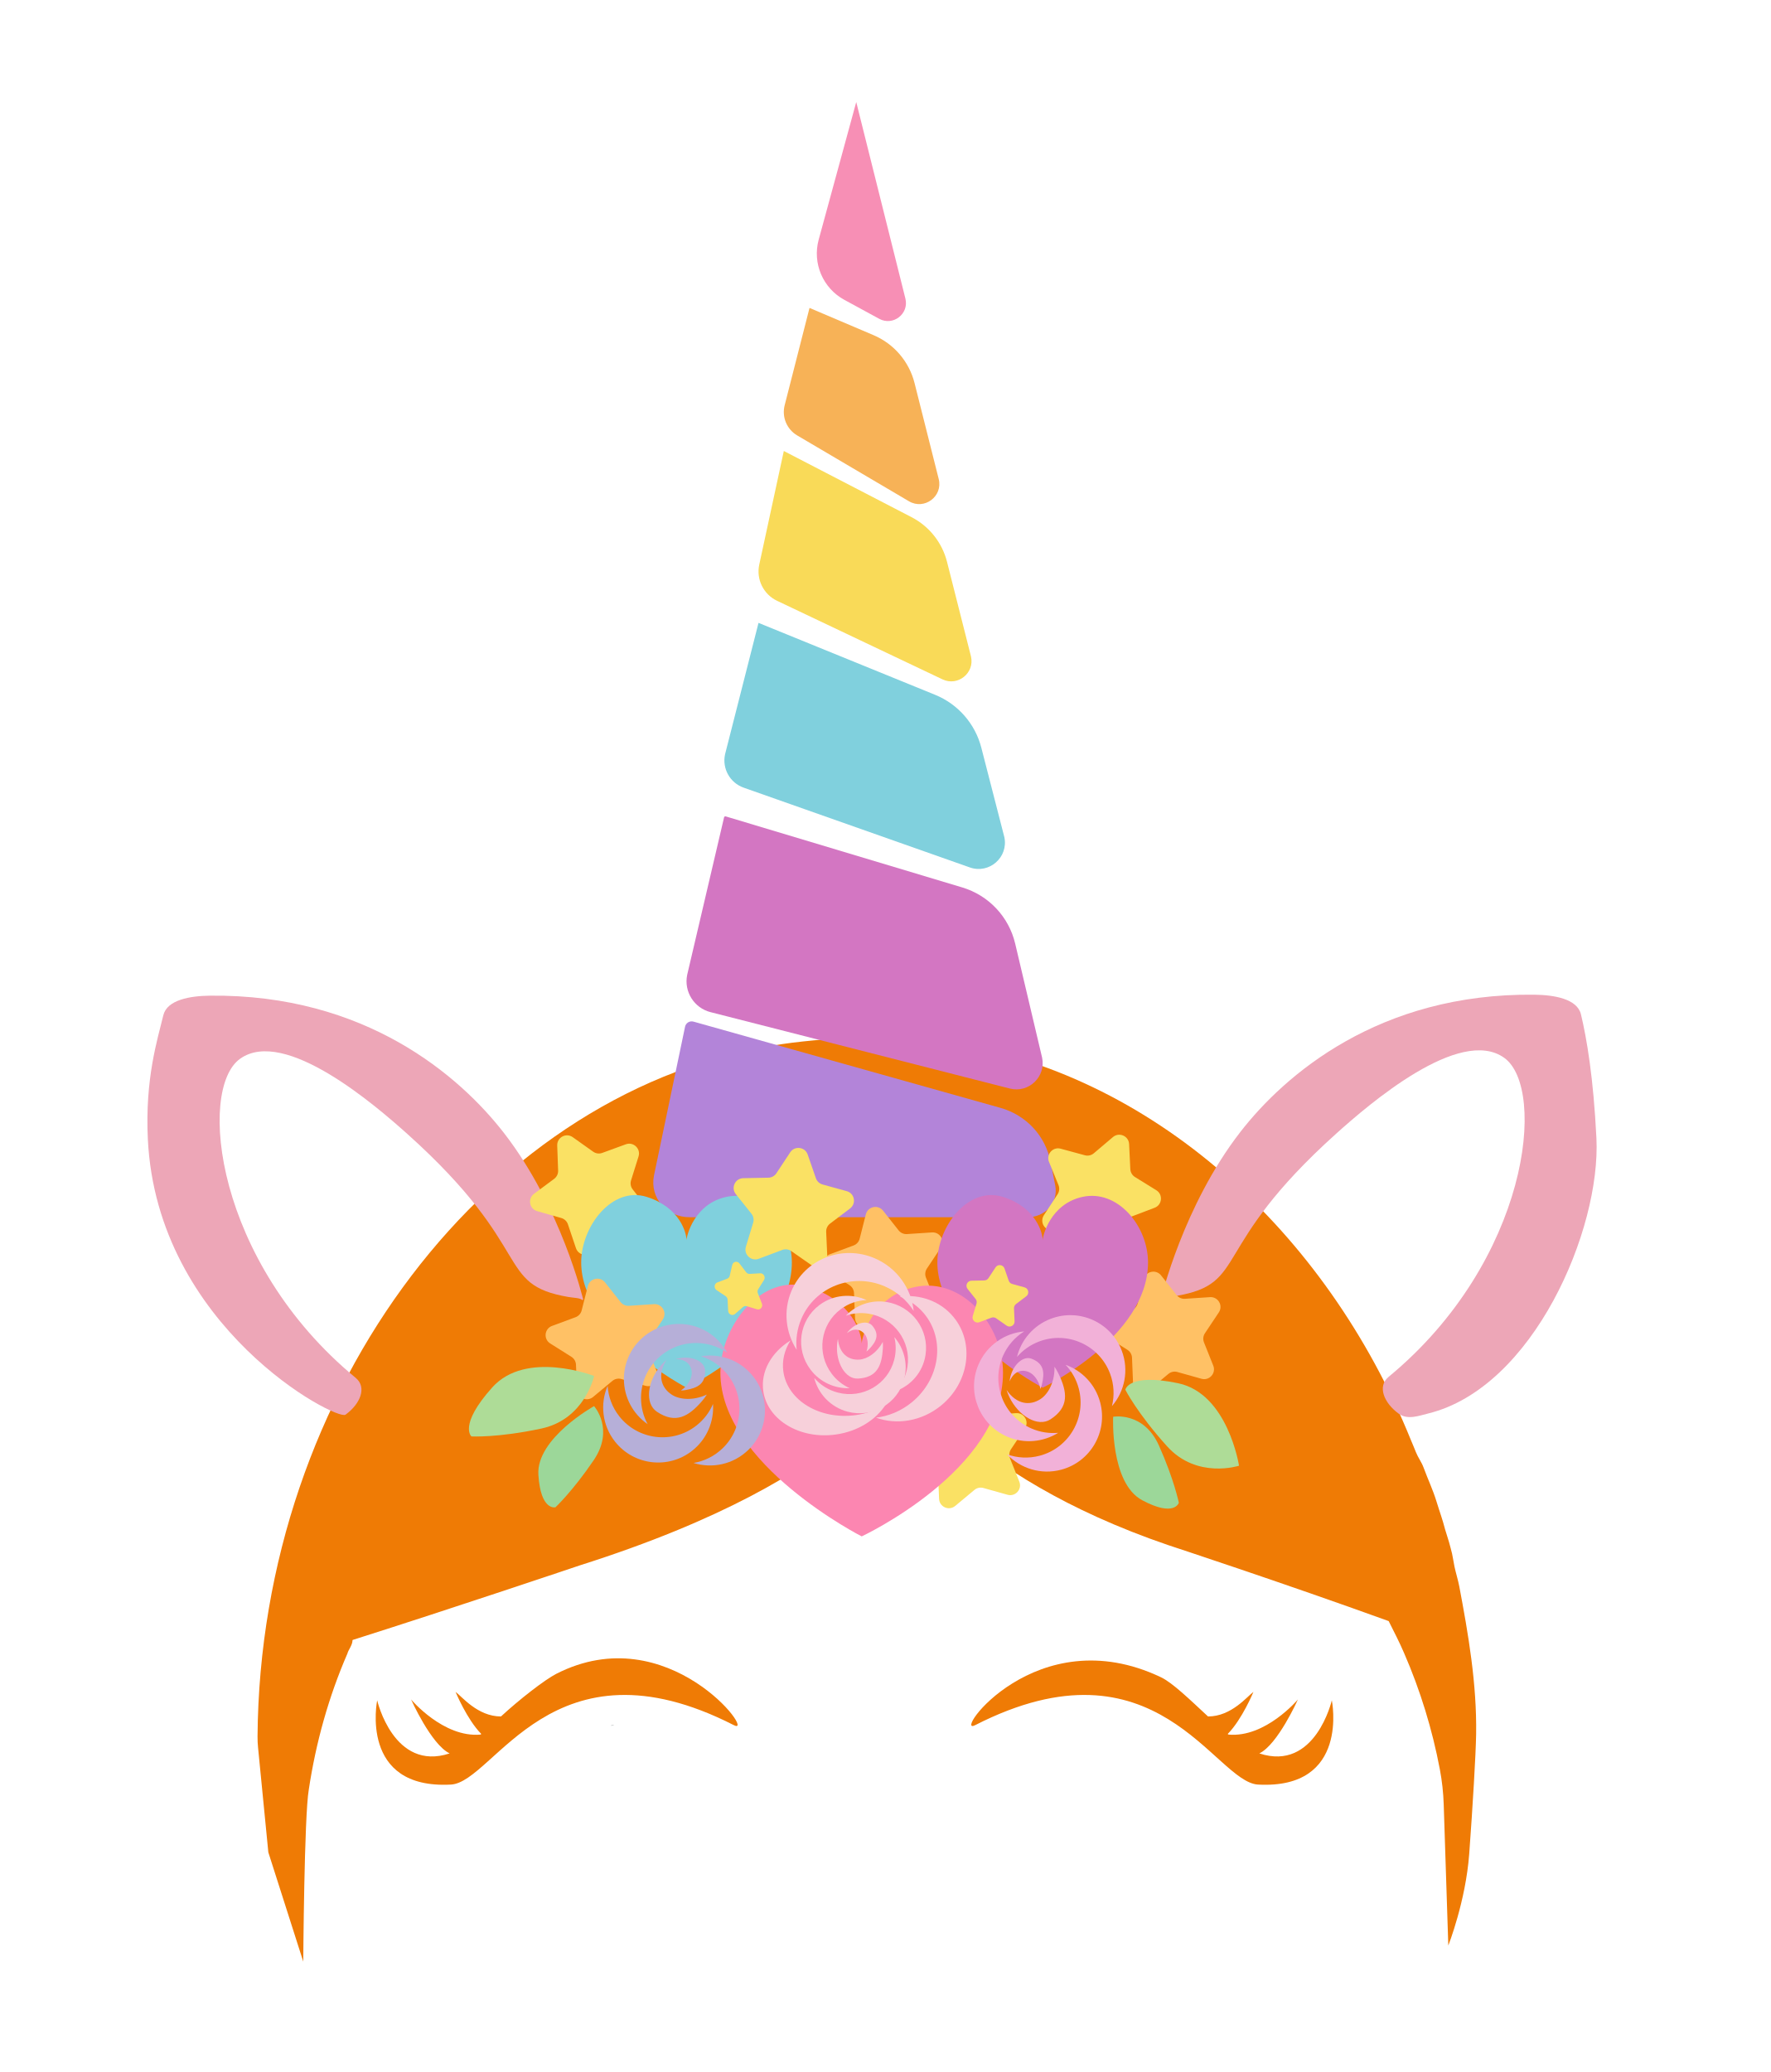
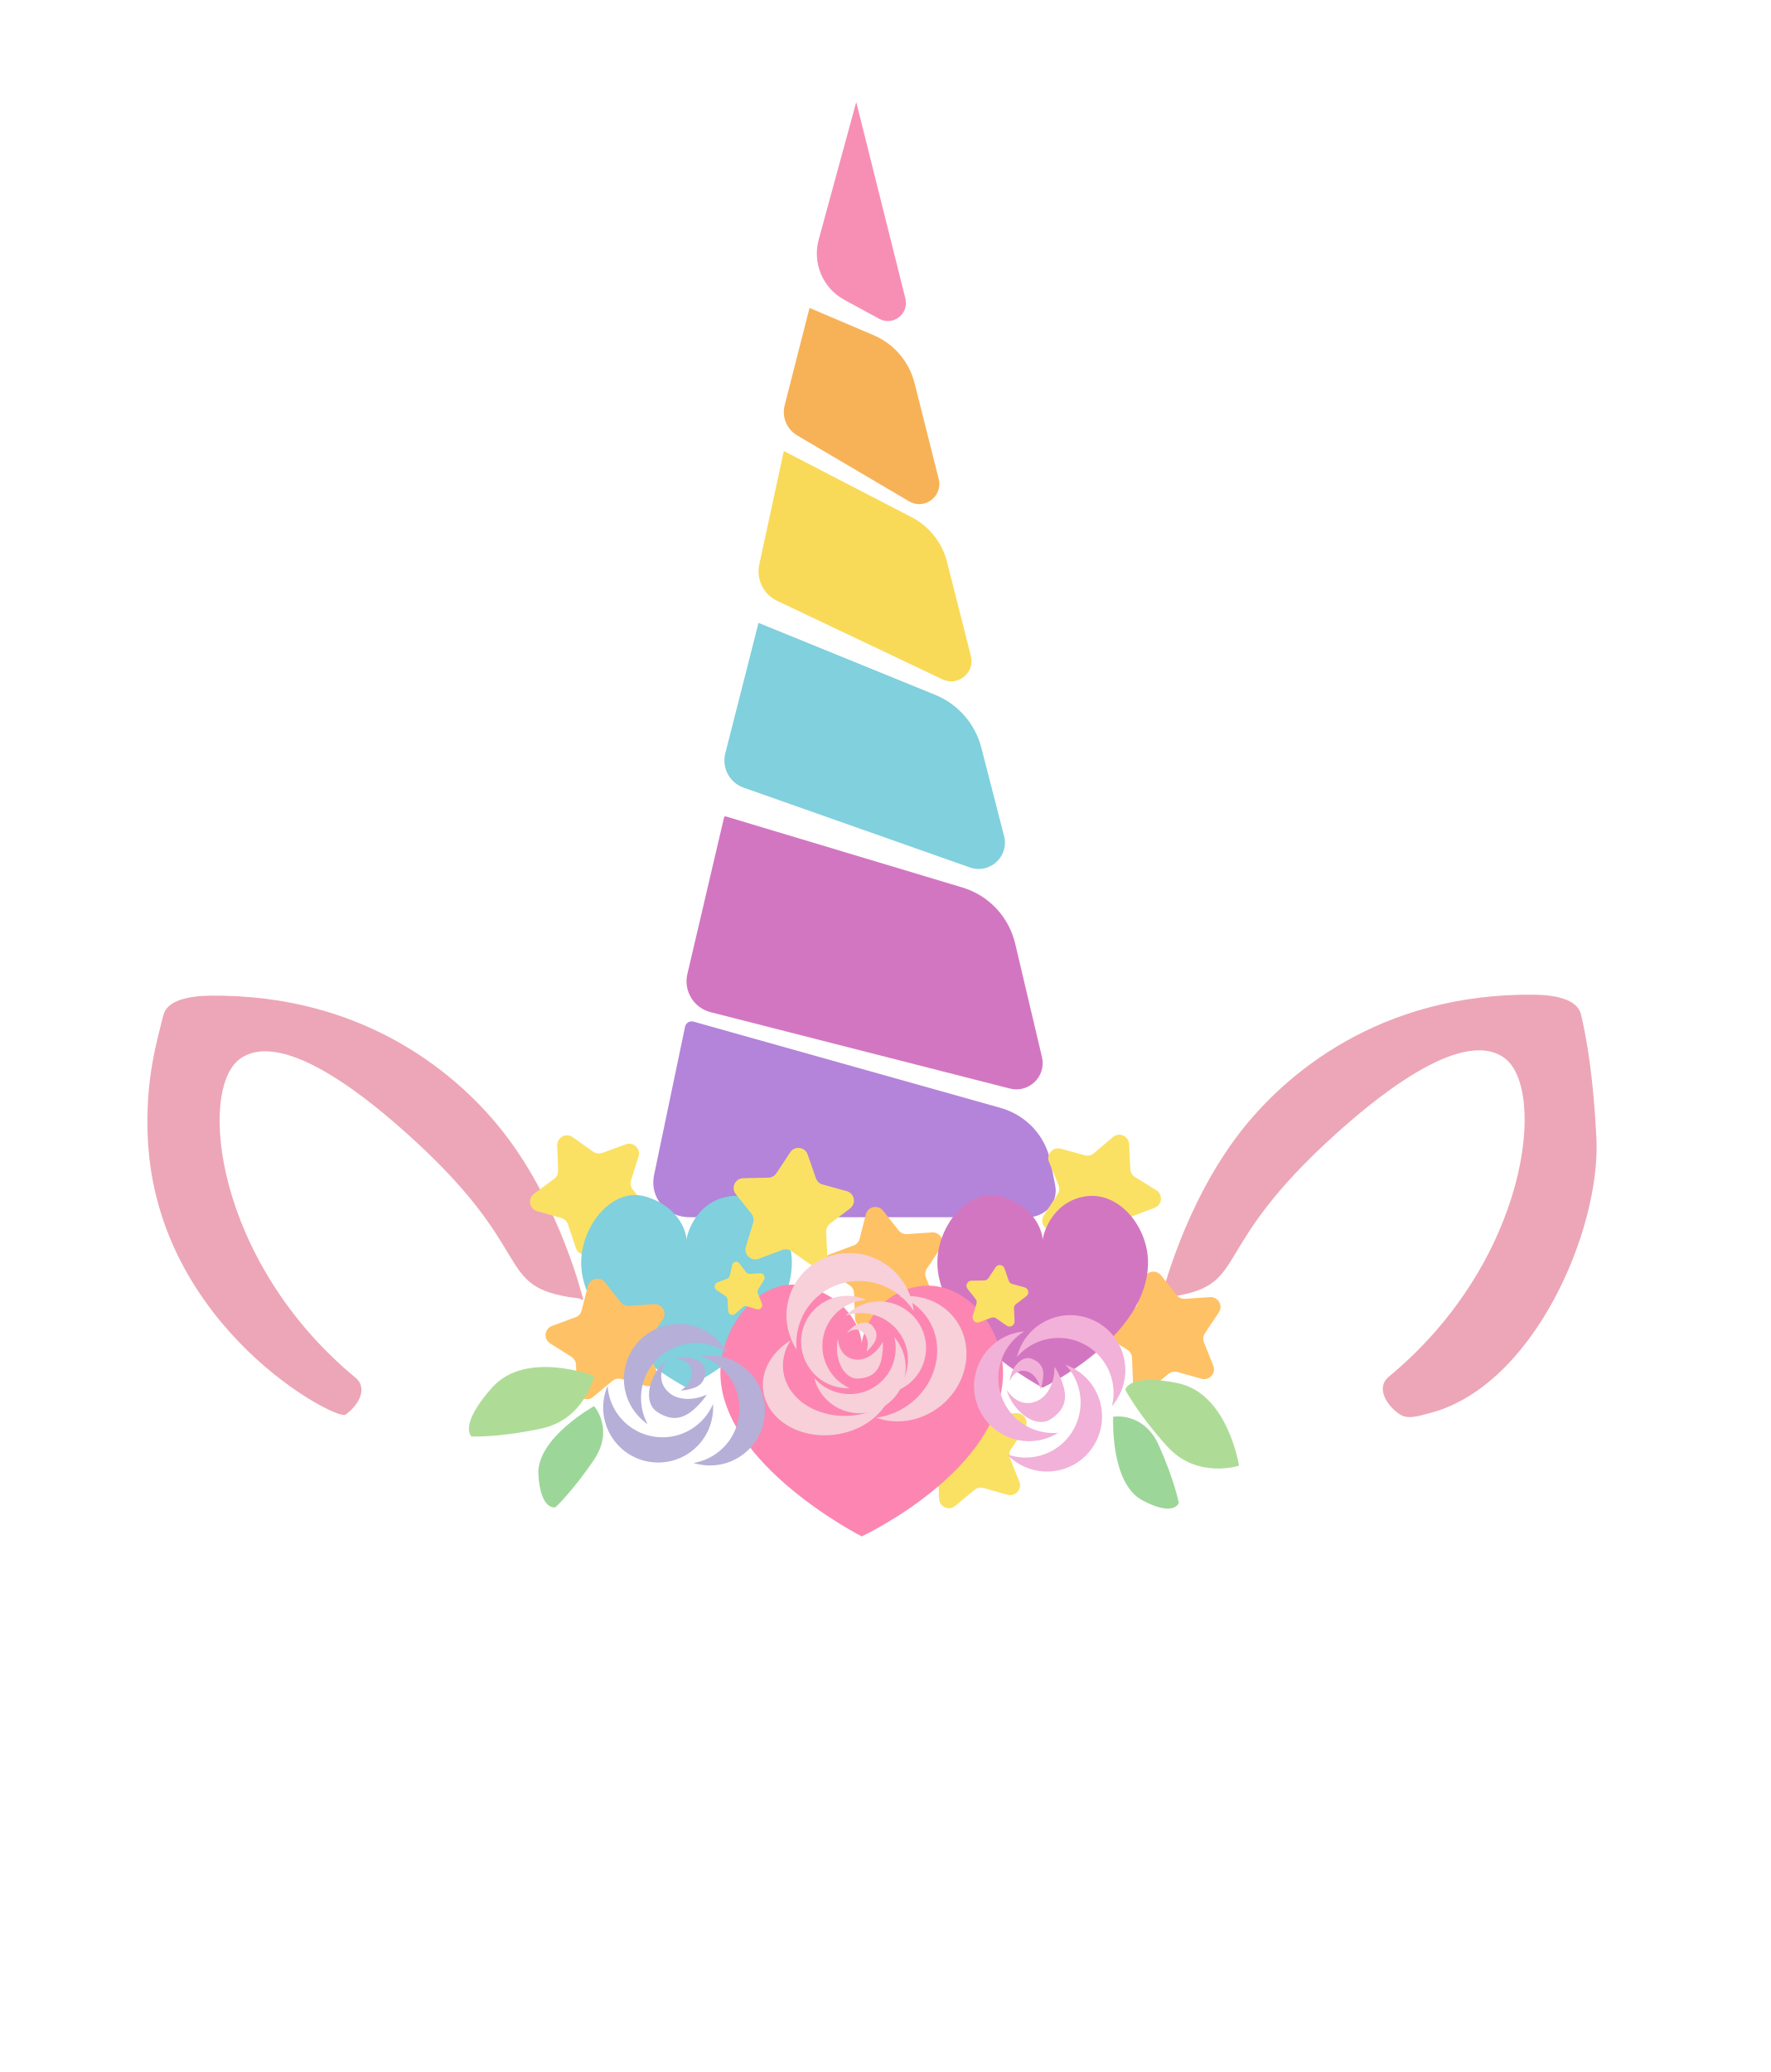
- <svg xmlns="http://www.w3.org/2000/svg" version="1.1" id="Layer_1" x="0px" y="0px" viewBox="0 0 368 430.667" enable-background="new 0 0 368 430.667" xml:space="preserve">
-   <g id="XMLID_14417_">
-     <g id="XMLID_14500_">
-       <path id="XMLID_14501_" fill="#EF7B05" d="M306.841,360.441c0.157-10.489-1.64-20.847-3.5-30.688    c-0.21-1.16-0.76-2.975-1-4.125c-0.12-0.58-0.37-2.117-0.5-2.688c-0.26-1.14-0.345-1.245-0.625-2.375    c-0.14-0.56-0.663-2.065-0.812-2.625c-0.58-2.25-1.08-3.487-1.75-5.688c-0.84-2.75-1.77-4.58-2.75-7.25    c-0.39-1.07-1.143-2.065-1.562-3.125c-0.2-0.53-0.842-2.033-1.062-2.562    c-17.63-43.52-53.945-76.523-96.875-82.812c-5.16-0.76-10.285-0.875-15.625-0.875c-5.35,0-12.955,0.615-18.125,1.375    C101.928,225.876,54.056,288.619,53.533,360.939c-0.006,0.77,0.033,1.541,0.109,2.307l2.136,21.758l7.259,22.716    c0,0,0.2-30.32,1.15-35.751c1.472-9.74,4.106-19.249,8.034-28.284c0.164-0.74,1.058-1.726,1.058-2.794    l0.094-0.046c21-6.656,47.165-15.485,47.165-15.485c59.082-18.735,67.016-41.086,67.016-41.086    s12.431,22.269,55.325,36.895c0,0,23.759,7.806,45.782,15.777c1.068,2.136,2.224,4.355,3.21,6.656    c3.37,7.753,5.858,15.855,7.427,24.153c0.456,2.411,0.724,4.855,0.804,7.308l0.954,29.319    c0,0,3.619-9.182,4.348-19.066C306.124,375.552,306.779,364.602,306.841,360.441z M254.816,247.819    c0-0.01-0.01-0.01-0.01-0.01c0.01,0,0.01,0,0.01,0c0.49,0.39,0.97,0.78,1.45,1.18    C255.785,248.589,255.305,248.199,254.816,247.819z" />
+ <svg xmlns="http://www.w3.org/2000/svg" version="1.1" id="Layer_1" x="0px" y="0px" viewBox="-295 65.333 368 430.667" enable-background="new -295 65.333 368 430.667" xml:space="preserve">
+   <g id="XMLID_14283_">
+     <g id="XMLID_14309_">
+       <path id="XMLID_14196_" fill="#B384D9" d="M-150.845,277.678c-0.783-0.221-1.59,0.269-1.754,1.066l-6.468,30.951    c-0.898,4.66,2.672,8.639,7.418,8.639h70.232c3.684,0,6.457-3.011,5.761-6.629l-0.965-4.848    c-1.047-5.445-5.077-9.748-10.414-11.254L-150.845,277.678z" />
+       <path id="XMLID_14194_" fill="#D376C2" d="M-144.152,235.02c-0.147-0.044-0.3,0.045-0.335,0.194l-7.675,32.764    c-0.699,3.458,1.435,6.857,4.854,7.729l62.227,15.881c3.923,1.001,7.536-2.462,6.701-6.424l-5.596-23.699    c-1.317-5.576-5.508-10.027-10.996-11.675L-144.152,235.02z" />
+       <path id="XMLID_14192_" fill="#80D0DD" d="M-137.328,194.798l-6.959,27.328c-0.637,2.952,1.02,5.918,3.868,6.922    l47.018,16.582c4.036,1.423,8.07-2.128,7.169-6.312l-4.782-18.577c-1.281-4.976-4.841-9.052-9.6-10.99    L-137.328,194.798z" />
+       <path id="XMLID_14190_" fill="#F9DA58" d="M-132.07,159.072l-5.104,23.608c-0.663,3.067,0.872,6.187,3.706,7.532    l34.384,16.327c3.183,1.512,6.707-1.313,5.925-4.749l-4.983-19.67c-1.015-4.006-3.695-7.386-7.364-9.287    L-132.07,159.072z" />
+       <path id="XMLID_14188_" fill="#F7B257" d="M-126.727,129.335l-5.168,20.239c-0.622,2.435,0.44,4.988,2.606,6.264    l23.237,13.687c3.201,1.885,7.088-1.025,6.181-4.627l-5.023-19.942c-1.125-4.467-4.276-8.151-8.515-9.955    L-126.727,129.335z" />
+       <path id="XMLID_14186_" fill="#F78FB5" d="M-117.015,86.541l-7.807,28.61c-1.338,4.903,0.872,10.082,5.338,12.509    l7.251,3.941c2.872,1.561,6.229-1.039,5.436-4.21L-117.015,86.541z" />
    </g>
-     <g id="XMLID_14206_">
-       <g id="XMLID_14281_">
-         <path id="XMLID_14327_" fill="#959C9D" d="M126.921,358.681c0.216-0.111,0.468-0.134,0.749-0.024     C127.419,358.661,127.169,358.669,126.921,358.681z" />
-         <path id="XMLID_14200_" fill="#EF7B05" d="M115.635,347.904c-2.404,1.226-7.764,5.403-11.497,8.863     c-4.895,0.013-8.224-4.26-9.441-5.104c0,0,2.362,5.721,5.344,8.742c-0.052,0.043-0.104,0.084-0.156,0.127     c-7.712,0.703-14.437-7.298-14.437-7.298s4.186,9.386,8.021,11.212c-11.645,3.848-15.066-11.036-15.066-11.036     s-3.808,18.54,15.326,17.516c9.055-0.485,21.11-31.611,58.822-12.345     C157.376,361.047,138.96,336.006,115.635,347.904z" />
-         <path id="XMLID_14198_" fill="#EF7B05" d="M241.324,348.617c2.436,1.16,6.051,4.69,9.784,8.15     c4.895,0.013,8.224-4.26,9.441-5.104c0,0-2.362,5.721-5.345,8.742c0.052,0.043,0.104,0.084,0.156,0.127     c7.712,0.703,14.437-7.298,14.437-7.298s-4.186,9.386-8.021,11.212c11.645,3.848,15.066-11.036,15.066-11.036     s3.808,18.54-15.326,17.516c-9.055-0.485-21.111-31.611-58.822-12.345     C197.87,361.047,215.348,336.249,241.324,348.617z" />
-         <g id="XMLID_14283_">
-           <g id="XMLID_14309_">
-             <path id="XMLID_14196_" fill="#B384D9" d="M144.155,212.345c-0.783-0.221-1.59,0.269-1.754,1.066l-6.468,30.951       c-0.898,4.66,2.672,8.639,7.418,8.639h70.232c3.684,0,6.457-3.011,5.761-6.629l-0.965-4.848       c-1.047-5.445-5.077-9.748-10.414-11.254L144.155,212.345z" />
-             <path id="XMLID_14194_" fill="#D376C2" d="M150.848,169.687c-0.147-0.044-0.3,0.045-0.335,0.194l-7.675,32.764       c-0.699,3.458,1.435,6.857,4.854,7.729l62.227,15.881c3.923,1.001,7.536-2.462,6.701-6.424l-5.596-23.699       c-1.317-5.576-5.508-10.027-10.996-11.675L150.848,169.687z" />
-             <path id="XMLID_14192_" fill="#80D0DD" d="M157.672,129.465l-6.959,27.328c-0.637,2.952,1.02,5.918,3.868,6.922       l47.018,16.582c4.036,1.423,8.07-2.128,7.169-6.312l-4.782-18.577c-1.281-4.976-4.841-9.052-9.6-10.99       L157.672,129.465z" />
-             <path id="XMLID_14190_" fill="#F9DA58" d="M162.93,93.739l-5.104,23.608c-0.663,3.067,0.872,6.187,3.706,7.532       l34.384,16.327c3.183,1.512,6.707-1.313,5.925-4.749l-4.983-19.67c-1.015-4.006-3.695-7.386-7.364-9.287       L162.93,93.739z" />
-             <path id="XMLID_14188_" fill="#F7B257" d="M168.273,64.001l-5.168,20.239c-0.622,2.435,0.44,4.988,2.606,6.264       l23.237,13.687c3.201,1.885,7.088-1.025,6.181-4.627l-5.023-19.942c-1.125-4.467-4.276-8.151-8.515-9.955       L168.273,64.001z" />
-             <path id="XMLID_14186_" fill="#F78FB5" d="M177.985,21.207l-7.807,28.61c-1.338,4.903,0.872,10.082,5.338,12.509       l7.251,3.941c2.872,1.561,6.229-1.039,5.436-4.21L177.985,21.207z" />
-           </g>
-           <path id="XMLID_14184_" fill="#EDA6B7" d="M84.773,235.782c26.74,24.016,18.059,31.182,33.404,33.8      c1.182,0.202,2.222,0.146,2.881,0.622l0.174-0.068c0,0-4.583-19.324-16.486-34.659      c-9.177-11.822-28.775-28.875-61.071-28.527c-4.177,0.045-8.951,0.865-9.726,4.079      c-1.194,4.957-3.832,13.161-3.216,25.747c1.915,39.148,39.258,58.62,41.088,57.265      c0.04-0.029,0.08-0.059,0.12-0.089c2.885-2.134,4.417-5.565,1.988-7.57      c-29.199-24.104-32.915-59.953-24.028-66.313C59.177,213.43,78.125,229.811,84.773,235.782z" />
-           <path id="XMLID_14182_" fill="#EDA6B7" d="M277.805,235.581c-26.739,24.016-18.059,31.182-33.404,33.8      c-1.182,0.202-2.223,0.146-2.881,0.622l-0.174-0.068c0,0,4.583-19.324,16.486-34.659      c9.177-11.822,28.775-28.875,61.071-28.527c4.177,0.045,8.951,0.865,9.726,4.079      c1.194,4.957,2.596,13.162,3.216,25.747c0.936,19.005-13.106,51.85-34.962,57.217      c-1.878,0.461-4.296,1.403-6.126,0.048c-0.04-0.029-0.08-0.059-0.12-0.089      c-2.885-2.134-4.417-5.565-1.988-7.57c29.199-24.104,32.915-59.953,24.028-66.313      C303.402,213.228,284.454,229.61,277.805,235.581z" />
-           <path id="XMLID_14180_" fill="#FAE164" d="M133.145,254.624l-5.215,0.055c-0.672,0.007-1.297,0.344-1.672,0.902      l-2.911,4.328c-0.945,1.404-3.089,1.116-3.629-0.488l-1.664-4.943c-0.214-0.637-0.729-1.127-1.375-1.312      l-5.016-1.431c-1.627-0.464-2.016-2.593-0.657-3.602l4.187-3.11c0.539-0.401,0.847-1.041,0.823-1.713      l-0.189-5.212c-0.061-1.691,1.843-2.718,3.223-1.738l4.252,3.021c0.548,0.389,1.252,0.484,1.883,0.253      l4.899-1.79c1.589-0.581,3.155,0.913,2.649,2.528l-1.559,4.977c-0.201,0.641-0.073,1.34,0.341,1.869      l3.216,4.106C135.774,252.655,134.837,254.606,133.145,254.624z" />
-           <path id="XMLID_14178_" fill="#80D0DD" d="M164.6,262.396c0-7.524-6.272-15.227-13.623-13.623      c-6.69,1.46-8.271,8.15-8.271,9.001c0-1.46-1.338-6.812-8.271-9.001      c-7.175-2.266-13.623,6.099-13.623,13.623c0,14.597,21.895,26.03,21.895,26.03S164.6,277.965,164.6,262.396z" />
-           <path id="XMLID_14176_" fill="#FAE164" d="M229.063,260.171l-3.268-4.065c-0.421-0.524-1.073-0.807-1.743-0.757      l-5.201,0.388c-1.688,0.126-2.787-1.738-1.86-3.154l2.856-4.364c0.368-0.562,0.436-1.27,0.181-1.892      l-1.976-4.827c-0.641-1.566,0.792-3.188,2.425-2.744l5.033,1.368c0.648,0.176,1.342,0.022,1.855-0.412      l3.98-3.371c1.291-1.094,3.276-0.232,3.359,1.458l0.255,5.209c0.033,0.671,0.394,1.283,0.965,1.637      l4.436,2.744c1.439,0.89,1.233,3.044-0.349,3.645l-4.876,1.852c-0.628,0.239-1.099,0.771-1.258,1.424      l-1.239,5.066C232.236,261.021,230.124,261.49,229.063,260.171z" />
-           <path id="XMLID_14174_" fill="#FFC165" d="M191.963,273.126l-5.021-1.41c-0.647-0.182-1.342-0.033-1.858,0.397      l-4.008,3.337c-1.301,1.083-3.278,0.204-3.346-1.487l-0.21-5.211c-0.027-0.671-0.383-1.286-0.951-1.645      l-4.412-2.781c-1.432-0.902-1.207-3.055,0.38-3.642l4.891-1.81c0.63-0.233,1.105-0.762,1.27-1.413      l1.282-5.056c0.416-1.64,2.532-2.092,3.581-0.764l3.233,4.092c0.417,0.527,1.066,0.816,1.736,0.771      l5.204-0.344c1.689-0.112,2.772,1.762,1.833,3.17l-2.893,4.34c-0.373,0.559-0.447,1.266-0.197,1.89      l1.935,4.843C195.039,271.974,193.593,273.584,191.963,273.126z" />
-           <path id="XMLID_14172_" fill="#FAE164" d="M209.437,310.689l-5.021-1.41c-0.647-0.182-1.342-0.033-1.858,0.397      l-4.008,3.337c-1.301,1.083-3.278,0.204-3.346-1.487l-0.21-5.211c-0.027-0.671-0.383-1.286-0.951-1.645      l-4.412-2.781c-1.432-0.902-1.207-3.055,0.38-3.642l4.891-1.811c0.63-0.233,1.105-0.762,1.27-1.413      l1.282-5.056c0.416-1.64,2.532-2.092,3.581-0.764l3.233,4.092c0.417,0.527,1.066,0.816,1.736,0.771      l5.204-0.344c1.689-0.112,2.772,1.762,1.833,3.17l-2.893,4.34c-0.373,0.559-0.446,1.266-0.197,1.89      l1.935,4.843C212.513,309.537,211.066,311.147,209.437,310.689z" />
-           <path id="XMLID_14170_" fill="#FFC165" d="M249.753,286.579l-5.021-1.41c-0.647-0.182-1.342-0.033-1.858,0.397      l-4.008,3.337c-1.301,1.083-3.278,0.204-3.346-1.487l-0.21-5.211c-0.027-0.671-0.383-1.286-0.951-1.645      l-4.412-2.781c-1.432-0.902-1.207-3.055,0.38-3.642l4.891-1.811c0.63-0.233,1.105-0.762,1.27-1.413      l1.282-5.056c0.416-1.64,2.532-2.092,3.581-0.764l3.233,4.092c0.417,0.527,1.066,0.816,1.736,0.771      l5.204-0.344c1.689-0.112,2.772,1.762,1.833,3.17l-2.893,4.34c-0.373,0.559-0.447,1.266-0.197,1.89      l1.935,4.843C252.828,285.427,251.382,287.036,249.753,286.579z" />
-           <path id="XMLID_14168_" fill="#FFC165" d="M134.174,288.036l-5.021-1.41c-0.647-0.182-1.342-0.033-1.858,0.397      l-4.008,3.337c-1.301,1.083-3.278,0.204-3.346-1.487l-0.21-5.211c-0.027-0.671-0.383-1.287-0.951-1.645      l-4.412-2.781c-1.432-0.902-1.207-3.054,0.38-3.642l4.891-1.81c0.63-0.233,1.105-0.762,1.27-1.413      l1.282-5.056c0.416-1.64,2.532-2.092,3.581-0.764l3.233,4.092c0.417,0.527,1.066,0.816,1.736,0.771      l5.204-0.344c1.689-0.112,2.772,1.762,1.833,3.17l-2.893,4.34c-0.373,0.559-0.446,1.266-0.197,1.89      l1.935,4.843C137.25,286.884,135.803,288.493,134.174,288.036z" />
-           <path id="XMLID_14166_" fill="#FAE164" d="M168.764,263.023l-4.279-2.983c-0.551-0.384-1.256-0.473-1.885-0.236      l-4.883,1.833c-1.584,0.595-3.163-0.885-2.671-2.504l1.515-4.991c0.195-0.643,0.061-1.341-0.358-1.866      l-3.253-4.077c-1.055-1.323-0.136-3.282,1.556-3.314l5.215-0.102c0.672-0.013,1.294-0.356,1.664-0.917      l2.873-4.353c0.932-1.413,3.079-1.143,3.633,0.456l1.708,4.928c0.22,0.635,0.739,1.121,1.386,1.3l5.028,1.387      c1.631,0.45,2.039,2.575,0.689,3.596l-4.159,3.147c-0.536,0.406-0.838,1.049-0.807,1.72l0.235,5.21      C172.048,262.947,170.152,263.991,168.764,263.023z" />
-           <path id="XMLID_14164_" fill="#D376C2" d="M238.636,262.396c0-7.524-6.272-15.227-13.623-13.623      c-6.69,1.46-8.271,8.15-8.271,9.001c0-1.46-1.338-6.812-8.271-9.001      c-7.175-2.266-13.623,6.099-13.623,13.623c0,14.597,21.895,26.03,21.895,26.03S238.636,277.965,238.636,262.396z" />
-           <path id="XMLID_14162_" fill="#FC86B1" d="M208.493,285.31c0-9.836-8.415-19.906-18.277-17.81      c-8.975,1.908-11.097,10.654-11.097,11.767c0-1.908-1.795-8.905-11.097-11.767      c-9.626-2.962-18.277,7.974-18.277,17.81c0,19.082,29.374,34.028,29.374,34.028      S208.493,305.664,208.493,285.31z" />
-         </g>
-       </g>
-       <path id="XMLID_14160_" fill="#FAE164" d="M157.353,272.14l-2.123-0.646c-0.274-0.083-0.566-0.021-0.782,0.167    l-1.675,1.456c-0.543,0.472-1.381,0.075-1.417-0.672l-0.112-2.303c-0.014-0.297-0.167-0.57-0.408-0.731    l-1.873-1.248c-0.608-0.405-0.523-1.355,0.144-1.607l2.054-0.778c0.265-0.1,0.462-0.332,0.529-0.619    l0.517-2.228c0.168-0.723,1.058-0.913,1.506-0.321l1.381,1.822c0.178,0.235,0.453,0.365,0.736,0.349l2.192-0.128    c0.711-0.042,1.176,0.791,0.787,1.408l-1.2,1.904c-0.155,0.245-0.182,0.557-0.075,0.834l0.838,2.148    C158.644,271.645,158.042,272.35,157.353,272.14z" />
-       <path id="XMLID_14157_" fill="#FAE164" d="M209.249,275.536l-2.197-1.536c-0.283-0.198-0.645-0.243-0.968-0.121    l-2.508,0.945c-0.814,0.307-1.624-0.455-1.372-1.29l0.779-2.571c0.1-0.331,0.032-0.691-0.183-0.961    l-1.67-2.099c-0.542-0.681-0.069-1.69,0.8-1.708l2.678-0.053c0.345-0.007,0.665-0.184,0.855-0.473    l1.476-2.243c0.479-0.728,1.582-0.589,1.866,0.234l0.876,2.538c0.113,0.327,0.379,0.577,0.712,0.669l2.582,0.713    c0.838,0.231,1.046,1.326,0.353,1.852l-2.137,1.622c-0.275,0.209-0.43,0.54-0.415,0.886l0.12,2.684    C210.935,275.496,209.962,276.034,209.249,275.536z" />
-       <g id="XMLID_14265_">
-         <path id="XMLID_14155_" fill="#F2B1D8" d="M214.412,296.915c-5.793-2.507-8.457-9.235-5.951-15.028     c0.958-2.213,2.532-3.967,4.434-5.153c-4.039,0.361-7.758,2.865-9.482,6.848     c-2.507,5.793,0.158,12.521,5.951,15.028c3.58,1.549,7.516,1.121,10.594-0.797     C218.123,297.976,216.222,297.698,214.412,296.915z" />
-         <path id="XMLID_14153_" fill="#F2B1D8" d="M224.233,288.583c1.625,6.099-2.002,12.361-8.101,13.987     c-2.33,0.621-4.683,0.473-6.793-0.284c2.787,2.945,7.058,4.311,11.252,3.193     c6.099-1.625,9.726-7.887,8.101-13.987c-1.004-3.769-3.781-6.592-7.194-7.817     C222.765,285.013,223.725,286.677,224.233,288.583z" />
-         <path id="XMLID_14151_" fill="#F2B1D8" d="M220.008,285.478c-0.243-0.5-0.517-0.969-0.817-1.405     c0.089,3.039-1.215,5.611-2.885,6.712c-2.273,1.499-5.033,1.089-7.071-1.879     c0.157,0.505,0.356,1.011,0.599,1.511c1.895,3.903,5.894,6.293,8.518,4.598     C222.262,292.488,221.903,289.381,220.008,285.478z" />
-         <path id="XMLID_14149_" fill="#F2B1D8" d="M216.576,287.769c-0.079,0.322-0.18,0.631-0.3,0.923     c-0.329-1.785-1.411-3.123-2.522-3.555c-1.513-0.589-3.07-0.002-3.887,1.988     c0.028-0.315,0.081-0.635,0.16-0.958c0.616-2.517,2.648-4.416,4.39-3.757     C217.012,283.393,217.191,285.252,216.576,287.769z" />
-         <path id="XMLID_14147_" fill="#F2B1D8" d="M216.004,278.83c5.904-2.232,12.5,0.745,14.732,6.649     c0.853,2.256,0.943,4.611,0.402,6.787c2.649-3.07,3.577-7.457,2.042-11.517     c-2.232-5.904-8.828-8.882-14.732-6.65c-3.649,1.379-6.178,4.426-7.052,7.945     C212.601,280.651,214.16,279.527,216.004,278.83z" />
-       </g>
-       <path id="XMLID_14145_" fill="#AEDC97" d="M123.492,285.994c0,0-1.9,8.984-10.948,10.927s-14.539,1.643-14.539,1.643    s-2.759-2.27,4.299-10.169C109.362,280.495,123.492,285.994,123.492,285.994z" />
-       <path id="XMLID_14143_" fill="#AEDC97" d="M257.554,304.651c0,0-8.73,2.848-14.937-4.016    c-6.207-6.864-8.694-11.769-8.694-11.769s0.586-3.524,10.956-1.363    C255.249,289.664,257.554,304.651,257.554,304.651z" />
-       <path id="XMLID_14141_" fill="#9CD799" d="M123.488,292.266c0,0,4.308,4.782-0.076,11.239    c-4.384,6.457-7.946,9.784-7.946,9.784s-3.082,0.825-3.554-6.762C111.44,298.94,123.488,292.266,123.488,292.266z    " />
-       <path id="XMLID_14139_" fill="#9CD799" d="M231.387,294.474c0,0,6.333-1.147,9.517,5.978    c3.184,7.126,4.139,11.905,4.139,11.905s-0.92,3.055-7.62-0.536C230.723,308.231,231.387,294.474,231.387,294.474    z" />
-       <g id="XMLID_14244_">
-         <path id="XMLID_14137_" fill="#B6AFD8" d="M133.249,290.572c0-6.312,5.117-11.429,11.429-11.429     c2.411,0,4.647,0.749,6.49,2.023c-1.935-3.563-5.71-5.983-10.05-5.983c-6.312,0-11.429,5.117-11.429,11.429     c0,3.901,1.956,7.343,4.939,9.406C133.748,294.4,133.249,292.545,133.249,290.572z" />
-         <path id="XMLID_14135_" fill="#B6AFD8" d="M144.795,296.277c-4.952,3.914-12.14,3.072-16.053-1.881     c-1.495-1.892-2.294-4.11-2.437-6.347c-1.596,3.728-1.153,8.19,1.538,11.595     c3.914,4.952,11.101,5.794,16.053,1.881c3.061-2.419,4.549-6.088,4.317-9.707     C147.488,293.512,146.342,295.055,144.795,296.277z" />
-         <path id="XMLID_14133_" fill="#B6AFD8" d="M145.967,291.167c0.362-0.421,0.684-0.86,0.965-1.308     c-2.754,1.288-5.632,1.113-7.306,0.018c-2.278-1.492-2.998-4.186-1.083-7.236     c-0.401,0.345-0.787,0.728-1.149,1.15c-2.83,3.289-3.435,7.909-0.838,9.643     C140.429,296.019,143.137,294.456,145.967,291.167z" />
-         <path id="XMLID_14131_" fill="#B6AFD8" d="M142.501,288.926c-0.327,0.056-0.651,0.085-0.967,0.091     c1.508-1.011,2.306-2.535,2.261-3.727c-0.061-1.622-1.217-2.819-3.368-2.778c0.3-0.099,0.615-0.178,0.942-0.234     c2.555-0.434,5.104,0.677,5.191,2.537C146.691,287.589,145.056,288.492,142.501,288.926z" />
-         <path id="XMLID_14129_" fill="#B6AFD8" d="M150.478,284.852c4.393,4.533,4.28,11.768-0.253,16.161     c-1.732,1.678-3.858,2.696-6.069,3.064c3.87,1.212,8.264,0.322,11.381-2.699     c4.533-4.393,4.646-11.629,0.253-16.161c-2.715-2.801-6.515-3.912-10.092-3.317     C147.456,282.452,149.106,283.436,150.478,284.852z" />
-       </g>
-       <g id="XMLID_14216_">
-         <g id="XMLID_14232_">
-           <path id="XMLID_14127_" fill="#F7D0DA" d="M172.906,285.565c-3.224-4.248-2.399-10.265,1.844-13.44      c1.621-1.213,3.505-1.834,5.396-1.903c-3.121-1.425-6.894-1.154-9.811,1.03      c-4.242,3.175-5.068,9.193-1.844,13.44c1.992,2.625,5.065,3.958,8.123,3.845      C175.197,287.889,173.913,286.892,172.906,285.565z" />
-           <path id="XMLID_14125_" fill="#F7D0DA" d="M185.878,282.631c-1.329,5.125-6.59,8.174-11.75,6.81      c-1.971-0.521-3.641-1.612-4.88-3.045c0.831,3.311,3.408,6.091,6.956,7.029      c5.16,1.364,10.421-1.685,11.75-6.81c0.822-3.167-0.052-6.385-2.056-8.704      C186.276,279.415,186.293,281.03,185.878,282.631z" />
-           <path id="XMLID_14123_" fill="#F7D0DA" d="M183.52,280.278c0.028-0.466,0.021-0.923-0.019-1.366      c-1.193,2.252-3.217,3.582-4.901,3.687c-2.293,0.142-4.153-1.309-4.424-4.325      c-0.093,0.434-0.157,0.886-0.185,1.352c-0.222,3.637,1.731,7.05,4.362,6.911      C182.275,286.329,183.298,283.915,183.52,280.278z" />
-           <path id="XMLID_14121_" fill="#F7D0DA" d="M180.71,280.372c-0.192,0.202-0.394,0.385-0.603,0.547      c0.497-1.439,0.255-2.866-0.384-3.645c-0.87-1.061-2.258-1.284-3.682-0.175      c0.151-0.217,0.323-0.429,0.514-0.631c1.495-1.577,3.776-2.112,4.785-0.904      C182.843,277.364,182.205,278.794,180.71,280.372z" />
-           <path id="XMLID_14119_" fill="#F7D0DA" d="M180.547,273.049c5.268,0.84,8.887,5.766,8.085,11.002      c-0.306,2-1.215,3.755-2.514,5.115c3.22-1.131,5.719-3.94,6.27-7.541      c0.802-5.236-2.817-10.162-8.085-11.002c-3.255-0.519-6.377,0.645-8.477,2.845      C177.29,272.954,178.902,272.786,180.547,273.049z" />
-         </g>
-         <path id="XMLID_14117_" fill="#F7D0DA" d="M166.553,274.174c2.811-6.668,10.567-9.72,17.324-6.818     c2.581,1.109,4.641,2.927,6.047,5.122c-0.485-4.654-3.449-8.945-8.095-10.941     c-6.757-2.902-14.513,0.15-17.324,6.818c-1.737,4.121-1.177,8.656,1.098,12.207     C165.383,278.447,165.675,276.257,166.553,274.174z" />
-         <path id="XMLID_14111_" fill="#F7D0DA" d="M192.12,273.069c4.433,5.373,3.279,13.609-2.577,18.395     c-2.237,1.828-4.837,2.886-7.443,3.2c4.298,1.566,9.499,0.762,13.526-2.529     c5.856-4.787,7.01-13.022,2.578-18.395c-2.74-3.32-6.972-4.768-11.188-4.261     C188.969,270.19,190.735,271.391,192.12,273.069z" />
-         <path id="XMLID_924_" fill="#F7D0DA" d="M177.898,294.127c-7.44,1.037-14.182-2.995-15.058-9.005     c-0.335-2.296,0.238-4.547,1.484-6.512c-3.932,2.428-6.26,6.42-5.658,10.552     c0.876,6.01,7.617,10.042,15.058,9.005c4.598-0.641,8.385-3.068,10.402-6.247     C182.34,293.022,180.223,293.803,177.898,294.127z" />
-       </g>
+     <path id="XMLID_14184_" fill="#EDA6B7" d="M-210.227,301.115c26.74,24.016,18.059,31.182,33.404,33.8   c1.182,0.202,2.222,0.146,2.881,0.622l0.174-0.068c0,0-4.583-19.324-16.486-34.659   c-9.177-11.822-28.775-28.875-61.071-28.527c-4.177,0.045-8.951,0.865-9.726,4.079   c-1.194,4.957-3.832,13.161-3.216,25.747c1.915,39.148,39.258,58.62,41.088,57.265   c0.04-0.029,0.08-0.059,0.12-0.089c2.885-2.134,4.417-5.565,1.988-7.57   c-29.199-24.104-32.915-59.953-24.028-66.313C-235.823,278.763-216.875,295.144-210.227,301.115z" />
+     <path id="XMLID_14182_" fill="#EDA6B7" d="M-17.195,300.914c-26.739,24.016-18.059,31.182-33.404,33.8   c-1.182,0.202-2.223,0.146-2.881,0.622l-0.174-0.068c0,0,4.583-19.324,16.486-34.659   c9.177-11.822,28.775-28.875,61.071-28.527c4.177,0.045,8.951,0.865,9.726,4.079   c1.194,4.957,2.596,13.162,3.216,25.747c0.936,19.005-13.106,51.85-34.962,57.217   c-1.878,0.461-4.296,1.403-6.126,0.048c-0.04-0.029-0.08-0.059-0.12-0.089   c-2.885-2.134-4.417-5.565-1.988-7.57c29.199-24.104,32.915-59.953,24.028-66.313   C8.402,278.562-10.546,294.943-17.195,300.914z" />
+     <path id="XMLID_14180_" fill="#FAE164" d="M-161.855,319.957l-5.215,0.055c-0.672,0.007-1.297,0.344-1.672,0.902   l-2.911,4.328c-0.945,1.404-3.089,1.116-3.629-0.488l-1.664-4.943c-0.214-0.637-0.729-1.127-1.375-1.312   l-5.016-1.431c-1.627-0.464-2.016-2.593-0.657-3.602l4.187-3.11c0.539-0.401,0.847-1.041,0.823-1.713   l-0.189-5.212c-0.061-1.691,1.843-2.718,3.223-1.738l4.252,3.021c0.548,0.389,1.252,0.484,1.883,0.253   l4.899-1.79c1.589-0.581,3.155,0.913,2.649,2.528l-1.559,4.977c-0.201,0.641-0.073,1.34,0.341,1.869l3.216,4.106   C-159.226,317.989-160.163,319.939-161.855,319.957z" />
+     <path id="XMLID_14178_" fill="#80D0DD" d="M-130.4,327.729c0-7.524-6.272-15.227-13.623-13.623   c-6.69,1.46-8.271,8.15-8.271,9.001c0-1.46-1.338-6.812-8.271-9.001c-7.175-2.266-13.623,6.099-13.623,13.623   c0,14.597,21.895,26.03,21.895,26.03S-130.4,343.298-130.4,327.729z" />
+     <path id="XMLID_14176_" fill="#FAE164" d="M-65.937,325.505l-3.268-4.065c-0.421-0.524-1.073-0.807-1.743-0.757   l-5.201,0.388c-1.688,0.126-2.787-1.738-1.86-3.154l2.856-4.364c0.368-0.562,0.436-1.27,0.181-1.892l-1.976-4.827   c-0.641-1.566,0.792-3.188,2.425-2.744l5.033,1.368c0.648,0.176,1.342,0.022,1.855-0.412l3.98-3.371   c1.291-1.094,3.276-0.232,3.359,1.458l0.255,5.209c0.033,0.671,0.394,1.283,0.965,1.637l4.436,2.744   c1.439,0.89,1.233,3.044-0.349,3.645l-4.876,1.852c-0.628,0.239-1.099,0.771-1.258,1.424l-1.239,5.066   C-62.764,326.354-64.876,326.823-65.937,325.505z" />
+     <path id="XMLID_14174_" fill="#FFC165" d="M-103.037,338.459l-5.021-1.41c-0.647-0.182-1.342-0.033-1.858,0.397   l-4.008,3.337c-1.301,1.083-3.278,0.204-3.346-1.487l-0.21-5.211c-0.027-0.671-0.383-1.286-0.951-1.645   l-4.412-2.781c-1.432-0.902-1.207-3.055,0.38-3.642l4.891-1.81c0.63-0.233,1.105-0.762,1.27-1.413   l1.282-5.056c0.416-1.64,2.532-2.092,3.581-0.764l3.233,4.092c0.417,0.527,1.066,0.816,1.736,0.771l5.204-0.344   c1.689-0.112,2.772,1.762,1.833,3.17l-2.893,4.34c-0.373,0.559-0.447,1.266-0.197,1.89l1.935,4.843   C-99.961,337.308-101.407,338.917-103.037,338.459z" />
+     <path id="XMLID_14172_" fill="#FAE164" d="M-85.563,376.022l-5.021-1.41c-0.647-0.182-1.342-0.033-1.858,0.397   l-4.008,3.337c-1.301,1.083-3.278,0.204-3.346-1.487l-0.21-5.211c-0.027-0.671-0.383-1.286-0.951-1.645   l-4.412-2.781c-1.432-0.902-1.207-3.055,0.38-3.642l4.891-1.811c0.63-0.233,1.105-0.762,1.27-1.413l1.282-5.056   c0.416-1.64,2.532-2.092,3.581-0.764l3.233,4.092c0.417,0.527,1.066,0.816,1.736,0.771l5.204-0.344   c1.689-0.112,2.772,1.762,1.833,3.17l-2.893,4.34c-0.373,0.559-0.446,1.266-0.197,1.89l1.935,4.843   C-82.487,374.871-83.934,376.48-85.563,376.022z" />
+     <path id="XMLID_14170_" fill="#FFC165" d="M-45.247,351.912l-5.021-1.41c-0.647-0.182-1.342-0.033-1.858,0.397   l-4.008,3.337c-1.301,1.083-3.278,0.204-3.346-1.487l-0.21-5.211c-0.027-0.671-0.383-1.286-0.951-1.645   l-4.412-2.781c-1.432-0.902-1.207-3.055,0.38-3.642l4.891-1.811c0.63-0.233,1.105-0.762,1.27-1.413   l1.282-5.056c0.416-1.64,2.532-2.092,3.581-0.764l3.233,4.092c0.417,0.527,1.066,0.816,1.736,0.771l5.204-0.344   c1.689-0.112,2.772,1.762,1.833,3.17l-2.893,4.34c-0.373,0.559-0.447,1.266-0.197,1.89l1.935,4.843   C-42.172,350.76-43.618,352.369-45.247,351.912z" />
+     <path id="XMLID_14168_" fill="#FFC165" d="M-160.826,353.369l-5.021-1.41c-0.647-0.182-1.342-0.033-1.858,0.397   l-4.008,3.337c-1.301,1.083-3.278,0.204-3.346-1.487l-0.21-5.211c-0.027-0.671-0.383-1.287-0.951-1.645   l-4.412-2.781c-1.432-0.902-1.207-3.054,0.38-3.642l4.891-1.81c0.63-0.233,1.105-0.762,1.27-1.413   l1.282-5.056c0.416-1.64,2.532-2.092,3.581-0.764l3.233,4.092c0.417,0.527,1.066,0.816,1.736,0.771l5.204-0.344   c1.689-0.112,2.772,1.762,1.833,3.17l-2.893,4.34c-0.373,0.559-0.446,1.266-0.197,1.89l1.935,4.843   C-157.75,352.217-159.197,353.827-160.826,353.369z" />
+     <path id="XMLID_14166_" fill="#FAE164" d="M-126.236,328.356l-4.279-2.983c-0.551-0.384-1.256-0.473-1.885-0.236   l-4.883,1.833c-1.584,0.595-3.163-0.885-2.671-2.504l1.515-4.991c0.195-0.643,0.061-1.341-0.358-1.866   l-3.253-4.077c-1.055-1.323-0.136-3.282,1.556-3.314l5.215-0.102c0.672-0.013,1.294-0.356,1.664-0.917   l2.873-4.353c0.932-1.413,3.079-1.143,3.633,0.456l1.708,4.928c0.22,0.635,0.739,1.121,1.386,1.3l5.028,1.387   c1.631,0.45,2.039,2.575,0.689,3.596l-4.159,3.147c-0.536,0.406-0.838,1.049-0.807,1.72l0.235,5.21   C-122.952,328.28-124.848,329.324-126.236,328.356z" />
+     <path id="XMLID_14164_" fill="#D376C2" d="M-56.364,327.729c0-7.524-6.272-15.227-13.623-13.623   c-6.69,1.46-8.271,8.15-8.271,9.001c0-1.46-1.338-6.812-8.271-9.001c-7.175-2.266-13.623,6.099-13.623,13.623   c0,14.597,21.895,26.03,21.895,26.03S-56.364,343.298-56.364,327.729z" />
+     <path id="XMLID_14162_" fill="#FC86B1" d="M-86.507,350.644c0-9.836-8.415-19.906-18.277-17.81   c-8.975,1.908-11.097,10.654-11.097,11.767c0-1.908-1.795-8.905-11.097-11.767   c-9.626-2.962-18.277,7.974-18.277,17.81c0,19.082,29.374,34.028,29.374,34.028S-86.507,370.998-86.507,350.644z" />
+   </g>
+   <path id="XMLID_14160_" fill="#FAE164" d="M-137.647,337.473l-2.123-0.646c-0.274-0.083-0.566-0.021-0.782,0.167  l-1.675,1.456c-0.543,0.472-1.381,0.075-1.417-0.672l-0.112-2.303c-0.014-0.297-0.167-0.57-0.408-0.731  l-1.873-1.248c-0.608-0.405-0.523-1.355,0.144-1.607l2.054-0.778c0.265-0.1,0.462-0.332,0.529-0.619  l0.517-2.228c0.168-0.723,1.058-0.913,1.506-0.321l1.381,1.822c0.178,0.235,0.453,0.365,0.736,0.349l2.192-0.128  c0.711-0.042,1.176,0.791,0.787,1.408l-1.2,1.904c-0.155,0.245-0.182,0.557-0.075,0.834l0.838,2.148  C-136.356,336.979-136.958,337.683-137.647,337.473z" />
+   <path id="XMLID_14157_" fill="#FAE164" d="M-85.751,340.869l-2.197-1.536c-0.283-0.198-0.645-0.243-0.968-0.121  l-2.508,0.945c-0.814,0.307-1.624-0.455-1.372-1.29l0.779-2.571c0.1-0.331,0.032-0.691-0.183-0.961  l-1.67-2.099c-0.542-0.681-0.069-1.69,0.8-1.708l2.678-0.053c0.345-0.007,0.665-0.184,0.855-0.473l1.476-2.243  c0.479-0.728,1.582-0.589,1.866,0.234l0.876,2.538c0.113,0.327,0.379,0.577,0.712,0.669l2.582,0.713  c0.838,0.231,1.046,1.326,0.353,1.852l-2.137,1.622c-0.275,0.209-0.43,0.54-0.415,0.886l0.12,2.684  C-84.065,340.829-85.038,341.367-85.751,340.869z" />
+   <g id="XMLID_14265_">
+     <path id="XMLID_14155_" fill="#F2B1D8" d="M-80.588,362.248c-5.793-2.507-8.457-9.235-5.951-15.028   c0.958-2.213,2.532-3.967,4.434-5.153c-4.039,0.361-7.758,2.865-9.482,6.848   c-2.507,5.793,0.158,12.521,5.951,15.028c3.58,1.549,7.516,1.121,10.594-0.797   C-76.877,363.309-78.778,363.031-80.588,362.248z" />
+     <path id="XMLID_14153_" fill="#F2B1D8" d="M-70.767,353.916c1.625,6.099-2.002,12.361-8.101,13.987   c-2.33,0.621-4.683,0.473-6.793-0.284c2.787,2.945,7.058,4.311,11.252,3.193c6.099-1.625,9.726-7.887,8.101-13.987   c-1.004-3.769-3.781-6.592-7.194-7.817C-72.235,350.346-71.275,352.011-70.767,353.916z" />
+     <path id="XMLID_14151_" fill="#F2B1D8" d="M-74.992,350.811c-0.243-0.5-0.517-0.969-0.817-1.405   c0.089,3.039-1.215,5.611-2.885,6.712c-2.273,1.499-5.033,1.089-7.071-1.879   c0.157,0.505,0.356,1.011,0.599,1.511c1.895,3.903,5.894,6.293,8.518,4.598   C-72.738,357.821-73.097,354.714-74.992,350.811z" />
+     <path id="XMLID_14149_" fill="#F2B1D8" d="M-78.424,353.102c-0.079,0.322-0.18,0.631-0.3,0.923   c-0.329-1.785-1.411-3.123-2.522-3.555c-1.513-0.589-3.07-0.002-3.887,1.988c0.028-0.315,0.081-0.635,0.16-0.958   c0.616-2.517,2.648-4.416,4.39-3.757C-77.988,348.726-77.809,350.585-78.424,353.102z" />
+     <path id="XMLID_14147_" fill="#F2B1D8" d="M-78.996,344.163c5.904-2.232,12.5,0.745,14.732,6.649   c0.853,2.256,0.943,4.611,0.402,6.787c2.649-3.07,3.577-7.457,2.042-11.517   c-2.232-5.904-8.828-8.882-14.732-6.65c-3.649,1.379-6.178,4.426-7.052,7.945   C-82.399,345.984-80.84,344.861-78.996,344.163z" />
+   </g>
+   <path id="XMLID_14145_" fill="#AEDC97" d="M-171.508,351.327c0,0-1.9,8.984-10.948,10.927s-14.539,1.643-14.539,1.643  s-2.759-2.27,4.299-10.169C-185.638,345.828-171.508,351.327-171.508,351.327z" />
+   <path id="XMLID_14143_" fill="#AEDC97" d="M-37.446,369.984c0,0-8.73,2.848-14.937-4.016  c-6.207-6.864-8.694-11.769-8.694-11.769s0.586-3.524,10.956-1.363C-39.751,354.998-37.446,369.984-37.446,369.984z  " />
+   <path id="XMLID_14141_" fill="#9CD799" d="M-171.512,357.6c0,0,4.308,4.782-0.076,11.239  c-4.384,6.457-7.946,9.784-7.946,9.784s-3.082,0.825-3.554-6.762C-183.56,364.273-171.512,357.6-171.512,357.6z" />
+   <path id="XMLID_14139_" fill="#9CD799" d="M-63.613,359.808c0,0,6.333-1.147,9.517,5.978  c3.184,7.126,4.139,11.905,4.139,11.905s-0.92,3.055-7.62-0.536C-64.277,373.565-63.613,359.808-63.613,359.808z" />
+   <g id="XMLID_14244_">
+     <path id="XMLID_14137_" fill="#B6AFD8" d="M-161.751,355.906c0-6.312,5.117-11.429,11.429-11.429   c2.411,0,4.647,0.749,6.49,2.023c-1.935-3.563-5.71-5.983-10.05-5.983c-6.312,0-11.429,5.117-11.429,11.429   c0,3.901,1.956,7.343,4.939,9.406C-161.252,359.733-161.751,357.878-161.751,355.906z" />
+     <path id="XMLID_14135_" fill="#B6AFD8" d="M-150.205,361.611c-4.952,3.914-12.14,3.072-16.053-1.881   c-1.495-1.892-2.294-4.11-2.437-6.347c-1.596,3.728-1.153,8.19,1.538,11.595   c3.914,4.952,11.101,5.794,16.053,1.881c3.061-2.419,4.549-6.088,4.317-9.707   C-147.512,358.846-148.658,360.388-150.205,361.611z" />
+     <path id="XMLID_14133_" fill="#B6AFD8" d="M-149.033,356.5c0.362-0.421,0.684-0.86,0.965-1.308   c-2.754,1.288-5.632,1.113-7.306,0.018c-2.278-1.492-2.998-4.186-1.083-7.236   c-0.401,0.345-0.787,0.728-1.149,1.15c-2.83,3.289-3.435,7.909-0.838,9.643   C-154.571,361.352-151.863,359.789-149.033,356.5z" />
+     <path id="XMLID_14131_" fill="#B6AFD8" d="M-152.499,354.26c-0.327,0.056-0.651,0.085-0.967,0.091   c1.508-1.011,2.306-2.535,2.261-3.727c-0.061-1.622-1.217-2.819-3.368-2.778c0.3-0.099,0.615-0.178,0.942-0.234   c2.555-0.434,5.104,0.677,5.191,2.537C-148.309,352.922-149.944,353.825-152.499,354.26z" />
+     <path id="XMLID_14129_" fill="#B6AFD8" d="M-144.522,350.186c4.393,4.533,4.28,11.768-0.253,16.161   c-1.732,1.678-3.858,2.696-6.069,3.064c3.87,1.212,8.264,0.322,11.381-2.699   c4.533-4.393,4.646-11.629,0.253-16.161c-2.715-2.801-6.515-3.912-10.092-3.317   C-147.544,347.785-145.894,348.77-144.522,350.186z" />
+   </g>
+   <g id="XMLID_14216_">
+     <g id="XMLID_14232_">
+       <path id="XMLID_14127_" fill="#F7D0DA" d="M-122.094,350.899c-3.224-4.248-2.399-10.265,1.844-13.44    c1.621-1.213,3.505-1.834,5.396-1.903c-3.121-1.425-6.894-1.154-9.811,1.03    c-4.242,3.175-5.068,9.193-1.844,13.44c1.992,2.625,5.065,3.958,8.123,3.845    C-119.803,353.223-121.087,352.226-122.094,350.899z" />
+       <path id="XMLID_14125_" fill="#F7D0DA" d="M-109.122,347.964c-1.329,5.125-6.59,8.174-11.75,6.81    c-1.971-0.521-3.641-1.612-4.88-3.045c0.831,3.311,3.408,6.091,6.956,7.029    c5.16,1.364,10.421-1.685,11.75-6.81c0.822-3.167-0.052-6.385-2.056-8.704    C-108.724,344.749-108.707,346.363-109.122,347.964z" />
+       <path id="XMLID_14123_" fill="#F7D0DA" d="M-111.48,345.612c0.028-0.466,0.021-0.923-0.019-1.366    c-1.193,2.252-3.217,3.582-4.901,3.687c-2.293,0.142-4.153-1.309-4.424-4.325    c-0.093,0.434-0.157,0.886-0.185,1.352c-0.222,3.637,1.731,7.05,4.362,6.911    C-112.725,351.663-111.703,349.248-111.48,345.612z" />
+       <path id="XMLID_14121_" fill="#F7D0DA" d="M-114.29,345.705c-0.192,0.202-0.394,0.385-0.603,0.547    c0.497-1.439,0.255-2.866-0.384-3.645c-0.87-1.061-2.258-1.284-3.682-0.175c0.151-0.217,0.323-0.429,0.514-0.631    c1.495-1.577,3.776-2.112,4.785-0.904C-112.157,342.697-112.795,344.128-114.29,345.705z" />
+       <path id="XMLID_14119_" fill="#F7D0DA" d="M-114.453,338.382c5.268,0.84,8.887,5.766,8.085,11.002    c-0.306,2-1.215,3.755-2.514,5.115c3.22-1.131,5.719-3.94,6.27-7.541    c0.802-5.236-2.817-10.162-8.085-11.002c-3.255-0.519-6.377,0.645-8.477,2.845    C-117.71,338.287-116.098,338.12-114.453,338.382z" />
    </g>
+     <path id="XMLID_14117_" fill="#F7D0DA" d="M-128.447,339.507c2.811-6.668,10.567-9.72,17.324-6.818   c2.581,1.109,4.641,2.927,6.047,5.122c-0.485-4.654-3.449-8.945-8.095-10.941   c-6.757-2.902-14.513,0.15-17.324,6.818c-1.737,4.121-1.177,8.656,1.098,12.207   C-129.617,343.78-129.325,341.591-128.447,339.507z" />
+     <path id="XMLID_14111_" fill="#F7D0DA" d="M-102.88,338.402c4.433,5.373,3.279,13.609-2.577,18.395   c-2.237,1.828-4.837,2.886-7.443,3.2c4.298,1.566,9.499,0.762,13.526-2.529   c5.856-4.787,7.01-13.022,2.578-18.395c-2.74-3.32-6.972-4.768-11.188-4.261   C-106.031,335.524-104.265,336.724-102.88,338.402z" />
+     <path id="XMLID_924_" fill="#F7D0DA" d="M-117.102,359.46c-7.44,1.037-14.182-2.995-15.058-9.005   c-0.335-2.296,0.238-4.547,1.484-6.512c-3.932,2.428-6.26,6.42-5.658,10.552   c0.876,6.01,7.617,10.042,15.058,9.005c4.598-0.641,8.385-3.068,10.402-6.247   C-112.66,358.356-114.777,359.136-117.102,359.46z" />
  </g>
</svg>
